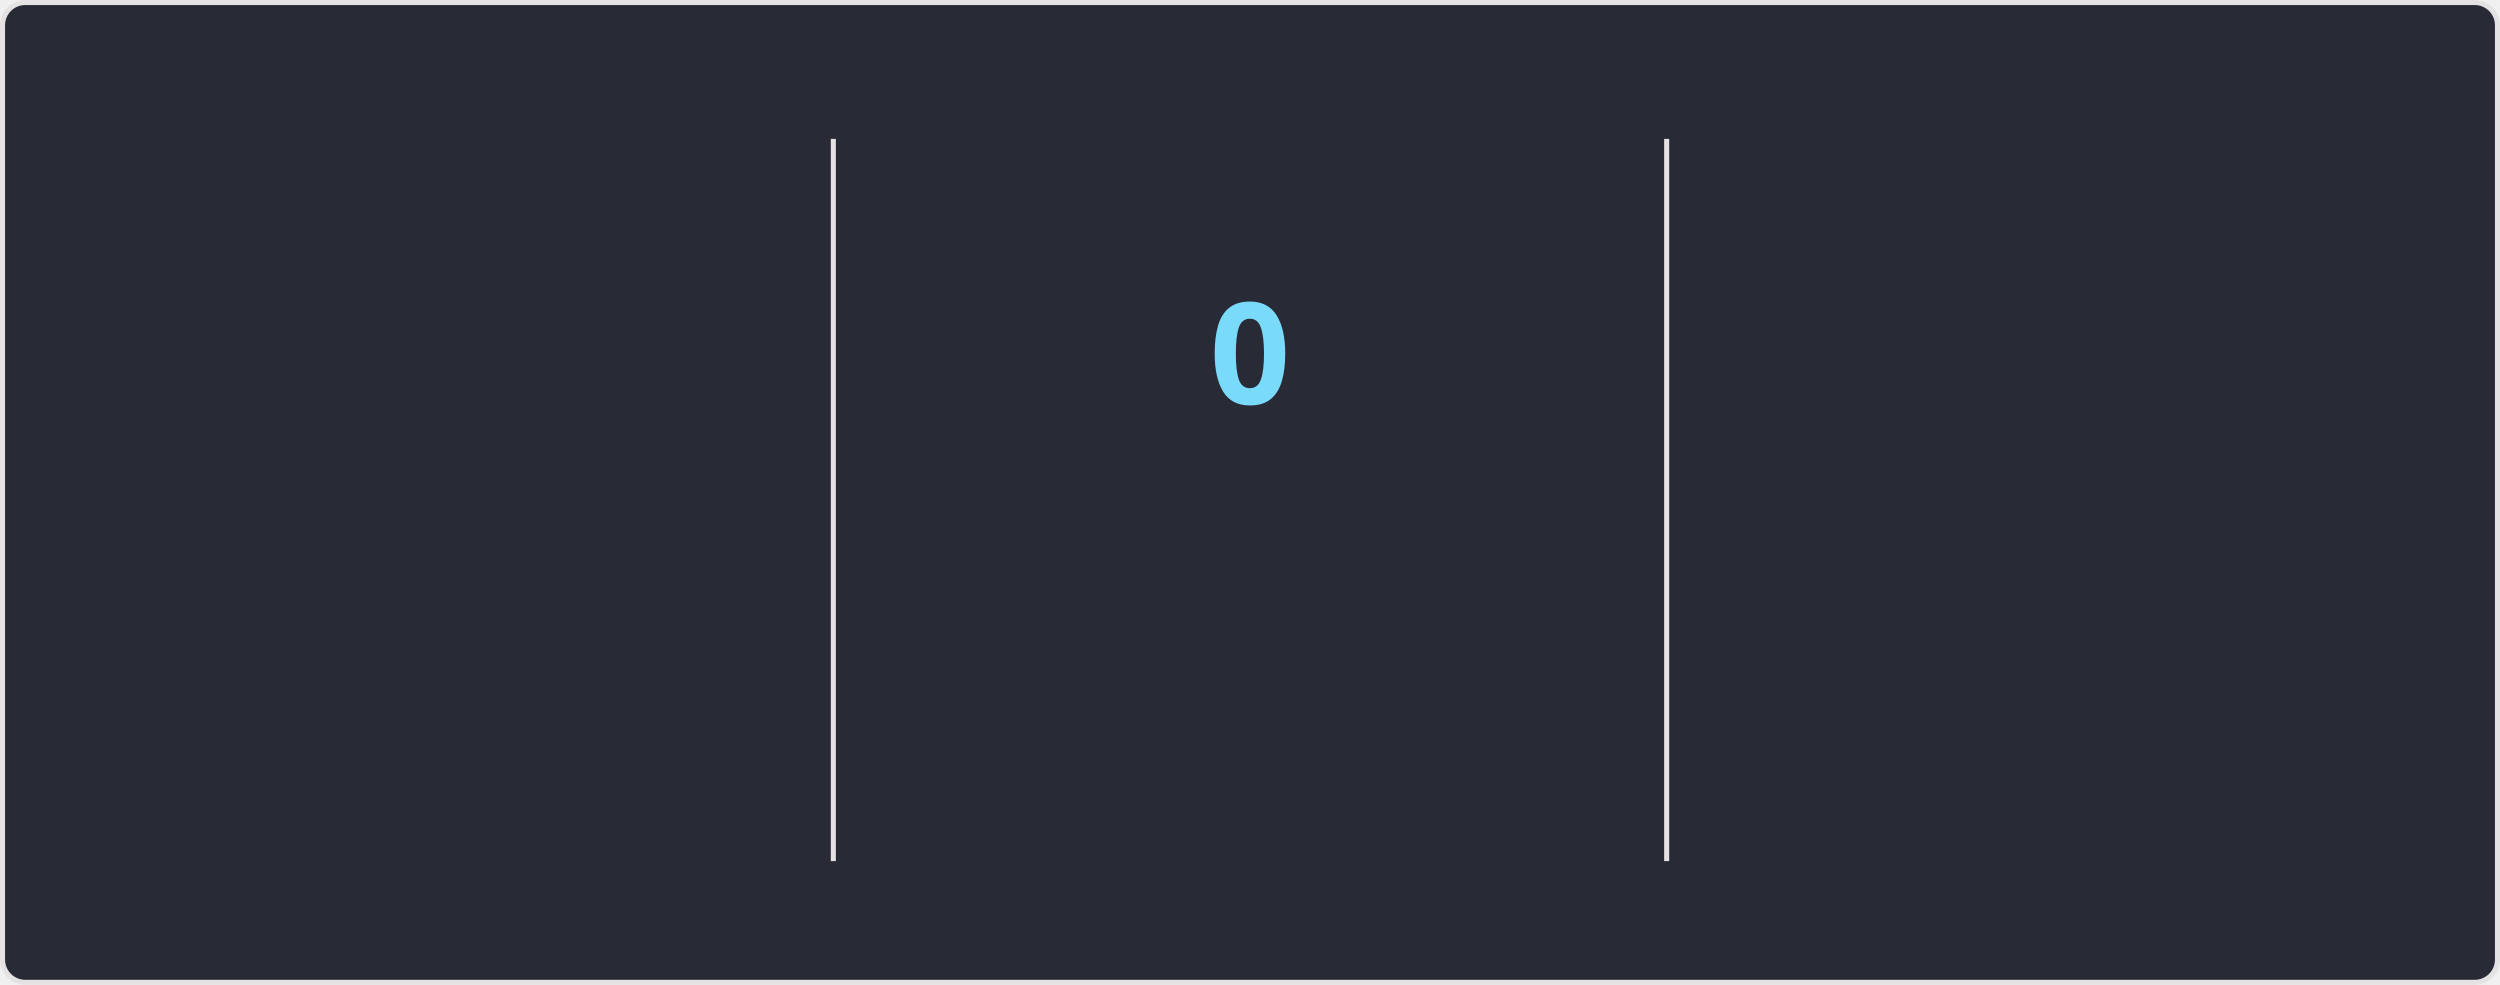
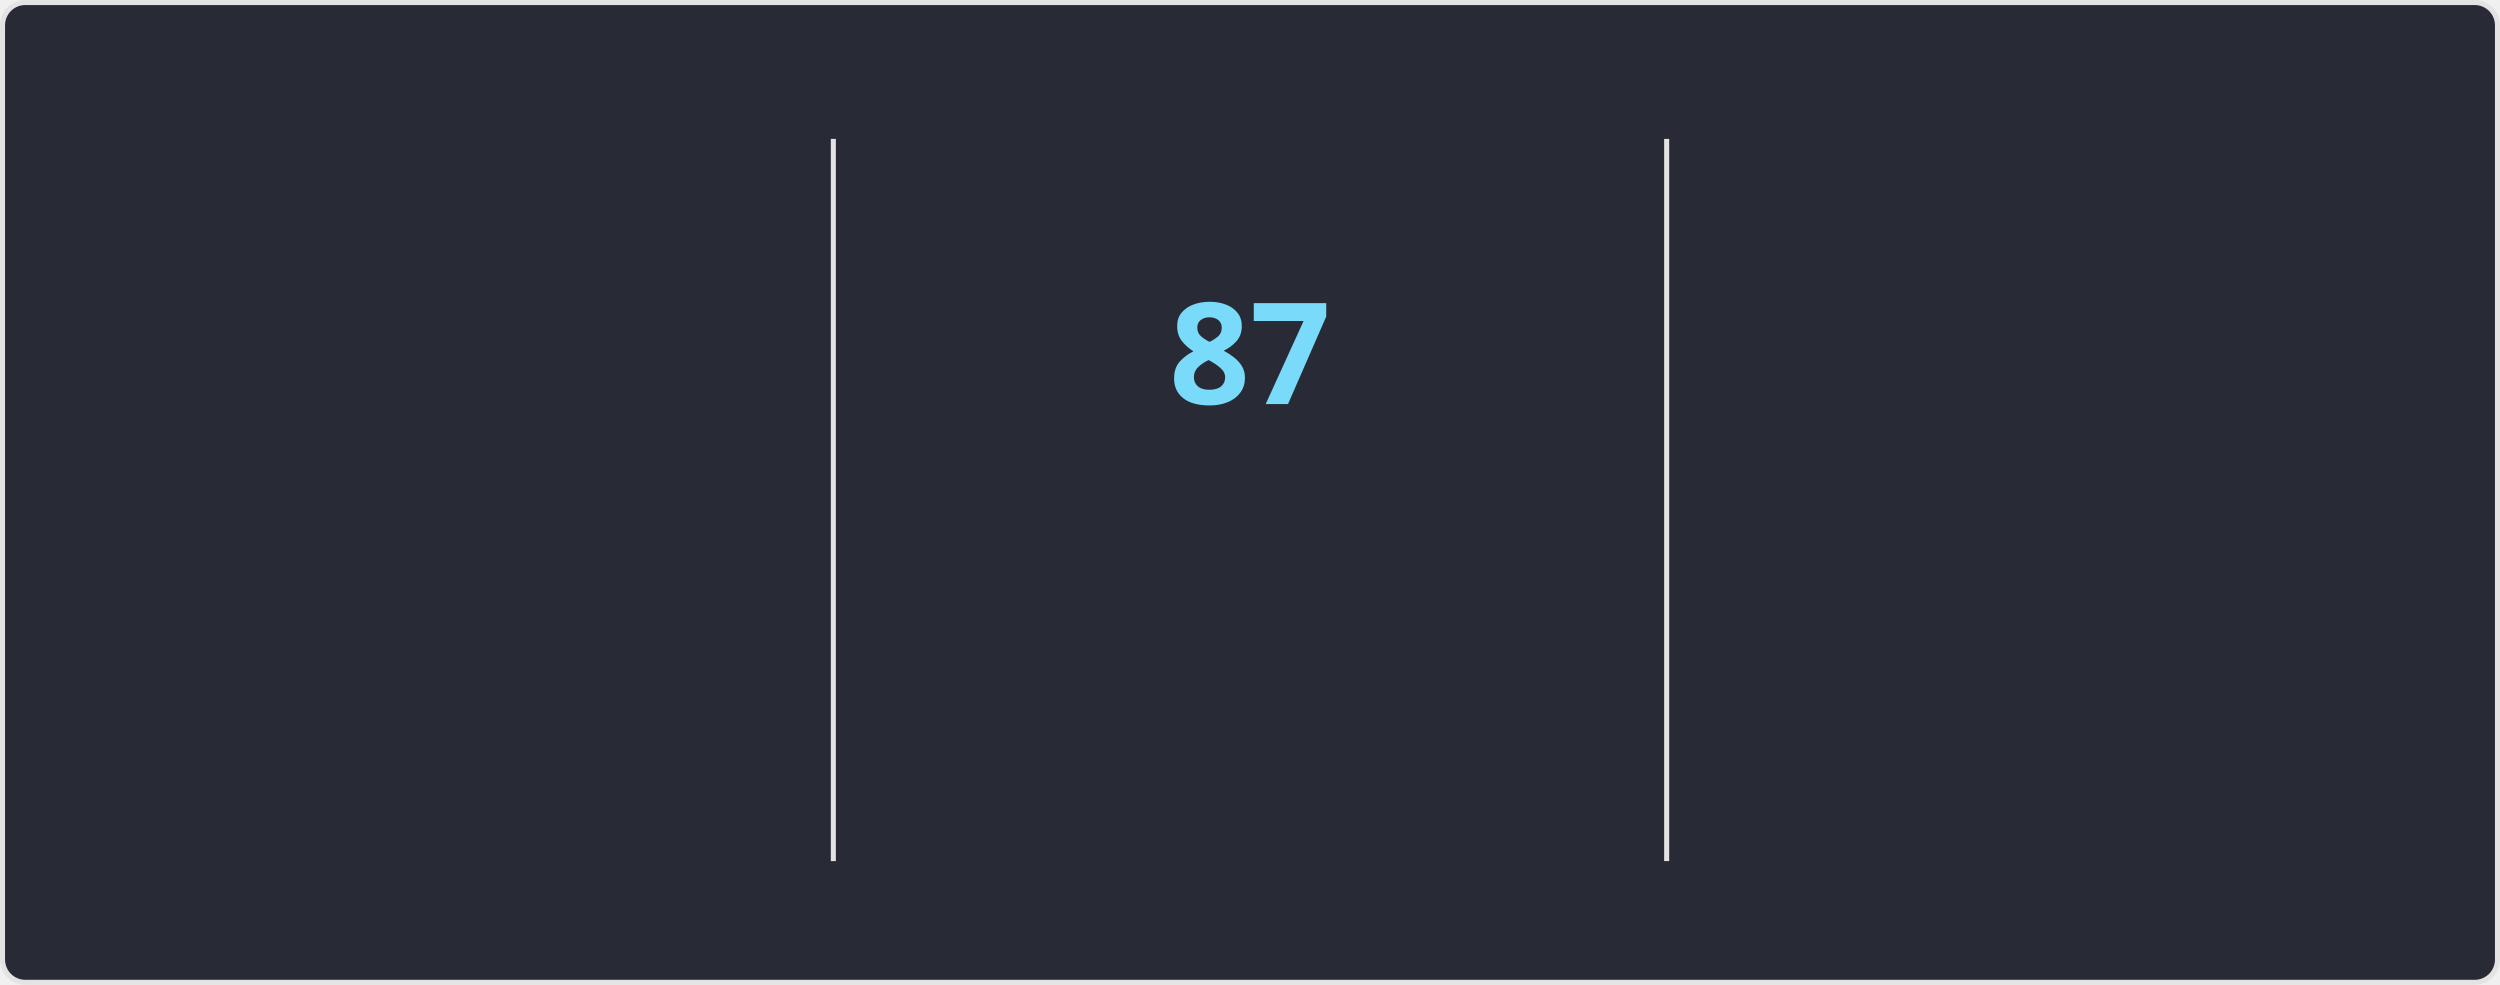
<svg xmlns="http://www.w3.org/2000/svg" style="isolation: isolate" viewBox="0 0 495 195" width="495px" height="195px" direction="ltr">
  <style>
    @keyframes currstreak {
      0% { font-size: 3px; opacity: 0.2; }
      80% { font-size: 34px; opacity: 1; }
      100% { font-size: 28px; opacity: 1; }
    }
    @keyframes fadein {
      0% { opacity: 0; }
      100% { opacity: 1; }
    }
    .big-number {
      font-family: "Segoe UI", Ubuntu, sans-serif;
      font-weight: 700;
      font-size: 28px;
      fill: #ff6e96;
    }
    .label {
      font-family: "Segoe UI", Ubuntu, sans-serif;
      font-weight: 400;
      font-size: 14px;
      fill: #ff6e96;
    }
    .range-text {
      font-family: "Segoe UI", Ubuntu, sans-serif;
      font-weight: 400;
      font-size: 12px;
      fill: #f8f8f2;
    }
    .current-streak-num {
      font-family: "Segoe UI", Ubuntu, sans-serif;
      font-weight: 700;
      font-size: 28px;
      fill: #79dafa;
    }</style>
  <defs>
    <clipPath id="outer_rectangle">
      <rect width="495" height="195" rx="4.5" />
    </clipPath>
    <mask id="mask_out_ring_behind_fire">
      <rect width="495" height="195" fill="white" />
      <ellipse id="mask-ellipse" cx="247.5" cy="32" rx="13" ry="18" fill="black" />
    </mask>
  </defs>
  <g clip-path="url(#outer_rectangle)">
    <g style="isolation: isolate">
      <rect fill="#282a36" rx="4.5" x="0.5" y="0.5" width="494" height="194" stroke="#e4e2e2" />
    </g>
    <g style="isolation: isolate">
      <line x1="165" y1="28" x2="165" y2="170" vector-effect="non-scaling-stroke" stroke-width="1" stroke="#e4e2e2" stroke-linejoin="miter" stroke-linecap="square" stroke-miterlimit="3" />
      <line x1="330" y1="28" x2="330" y2="170" vector-effect="non-scaling-stroke" stroke-width="1" stroke="#e4e2e2" stroke-linejoin="miter" stroke-linecap="square" stroke-miterlimit="3" />
    </g>
    <g style="isolation: isolate">
      <g transform="translate(82.5, 48)">
        <text x="0" y="32" stroke-width="0" text-anchor="middle" class="big-number" style="opacity: 0; animation: fadein 0.5s linear forwards 0.6s">
            6.0K
          </text>
      </g>
      <g transform="translate(82.5, 84)">
        <text x="0" y="32" stroke-width="0" text-anchor="middle" class="label" style="opacity: 0; animation: fadein 0.5s linear forwards 0.7s">
            Total Contributions
          </text>
      </g>
      <g transform="translate(82.5, 114)">
        <text x="0" y="32" stroke-width="0" text-anchor="middle" class="range-text" style="opacity: 0; animation: fadein 0.5s linear forwards 0.8s">
            Oct 5 - Present
          </text>
      </g>
    </g>
    <g style="isolation: isolate">
      <g mask="url(#mask_out_ring_behind_fire)">
        <circle cx="247.5" cy="71" r="40" fill="none" stroke="#ff6e96" stroke-width="5" style="opacity: 0; animation: fadein 0.5s linear forwards 0.4s" />
      </g>
      <g transform="translate(247.5, 19.5)" stroke-opacity="0" style="opacity: 0; animation: fadein 0.5s linear forwards 0.6s">
        <path d="M -12 -0.5 L 15 -0.5 L 15 23.5 L -12 23.5 L -12 -0.5 Z" fill="none" />
        <path d="M 1.5 0.67 C 1.5 0.67 2.24 3.32 2.24 5.47 C 2.24 7.53 0.89 9.2 -1.17 9.2 C -3.23 9.2 -4.79 7.53 -4.79 5.47 L -4.76 5.11 C -6.78 7.51 -8 10.62 -8 13.99 C -8 18.41 -4.42 22 0 22 C 4.42 22 8 18.41 8 13.99 C 8 8.6 5.41 3.79 1.5 0.67 Z M -0.29 19 C -2.07 19 -3.51 17.6 -3.51 15.86 C -3.51 14.24 -2.46 13.1 -0.7 12.74 C 1.07 12.38 2.9 11.53 3.92 10.16 C 4.31 11.45 4.51 12.81 4.51 14.2 C 4.51 16.85 2.36 19 -0.29 19 Z" fill="#ff6e96" stroke-opacity="0" />
      </g>
      <g transform="translate(247.5, 48)">
        <text x="0" y="32" stroke-width="0" text-anchor="middle" class="current-streak-num" style="animation: currstreak 0.6s linear forwards">
-             0
+             87
          </text>
      </g>
      <g transform="translate(247.5, 108)">
        <text x="0" y="32" stroke-width="0" text-anchor="middle" class="label" style="opacity: 0; animation: fadein 0.5s linear forwards 0.9s">
            Current Streak
          </text>
      </g>
      <g transform="translate(247.5, 145)">
        <text x="0" y="21" stroke-width="0" text-anchor="middle" class="range-text" style="opacity: 0; animation: fadein 0.5s linear forwards 0.9s">
-             0 days
+             Jul 12 - Oct 6
          </text>
      </g>
    </g>
    <g style="isolation: isolate">
      <g transform="translate(412.5, 48)">
        <text x="0" y="32" stroke-width="0" text-anchor="middle" class="big-number" style="opacity: 0; animation: fadein 0.5s linear forwards 1.2s">
-             86
+             87
          </text>
      </g>
      <g transform="translate(412.5, 84)">
        <text x="0" y="32" stroke-width="0" text-anchor="middle" class="label" style="opacity: 0; animation: fadein 0.5s linear forwards 1.3s">
            Longest Streak
          </text>
      </g>
      <g transform="translate(412.5, 114)">
        <text x="0" y="32" stroke-width="0" text-anchor="middle" class="range-text" style="opacity: 0; animation: fadein 0.5s linear forwards 1.4s">
-             Jul 12 - Oct 5
+             Jul 12 - Oct 6
          </text>
      </g>
    </g>
  </g>
</svg>
